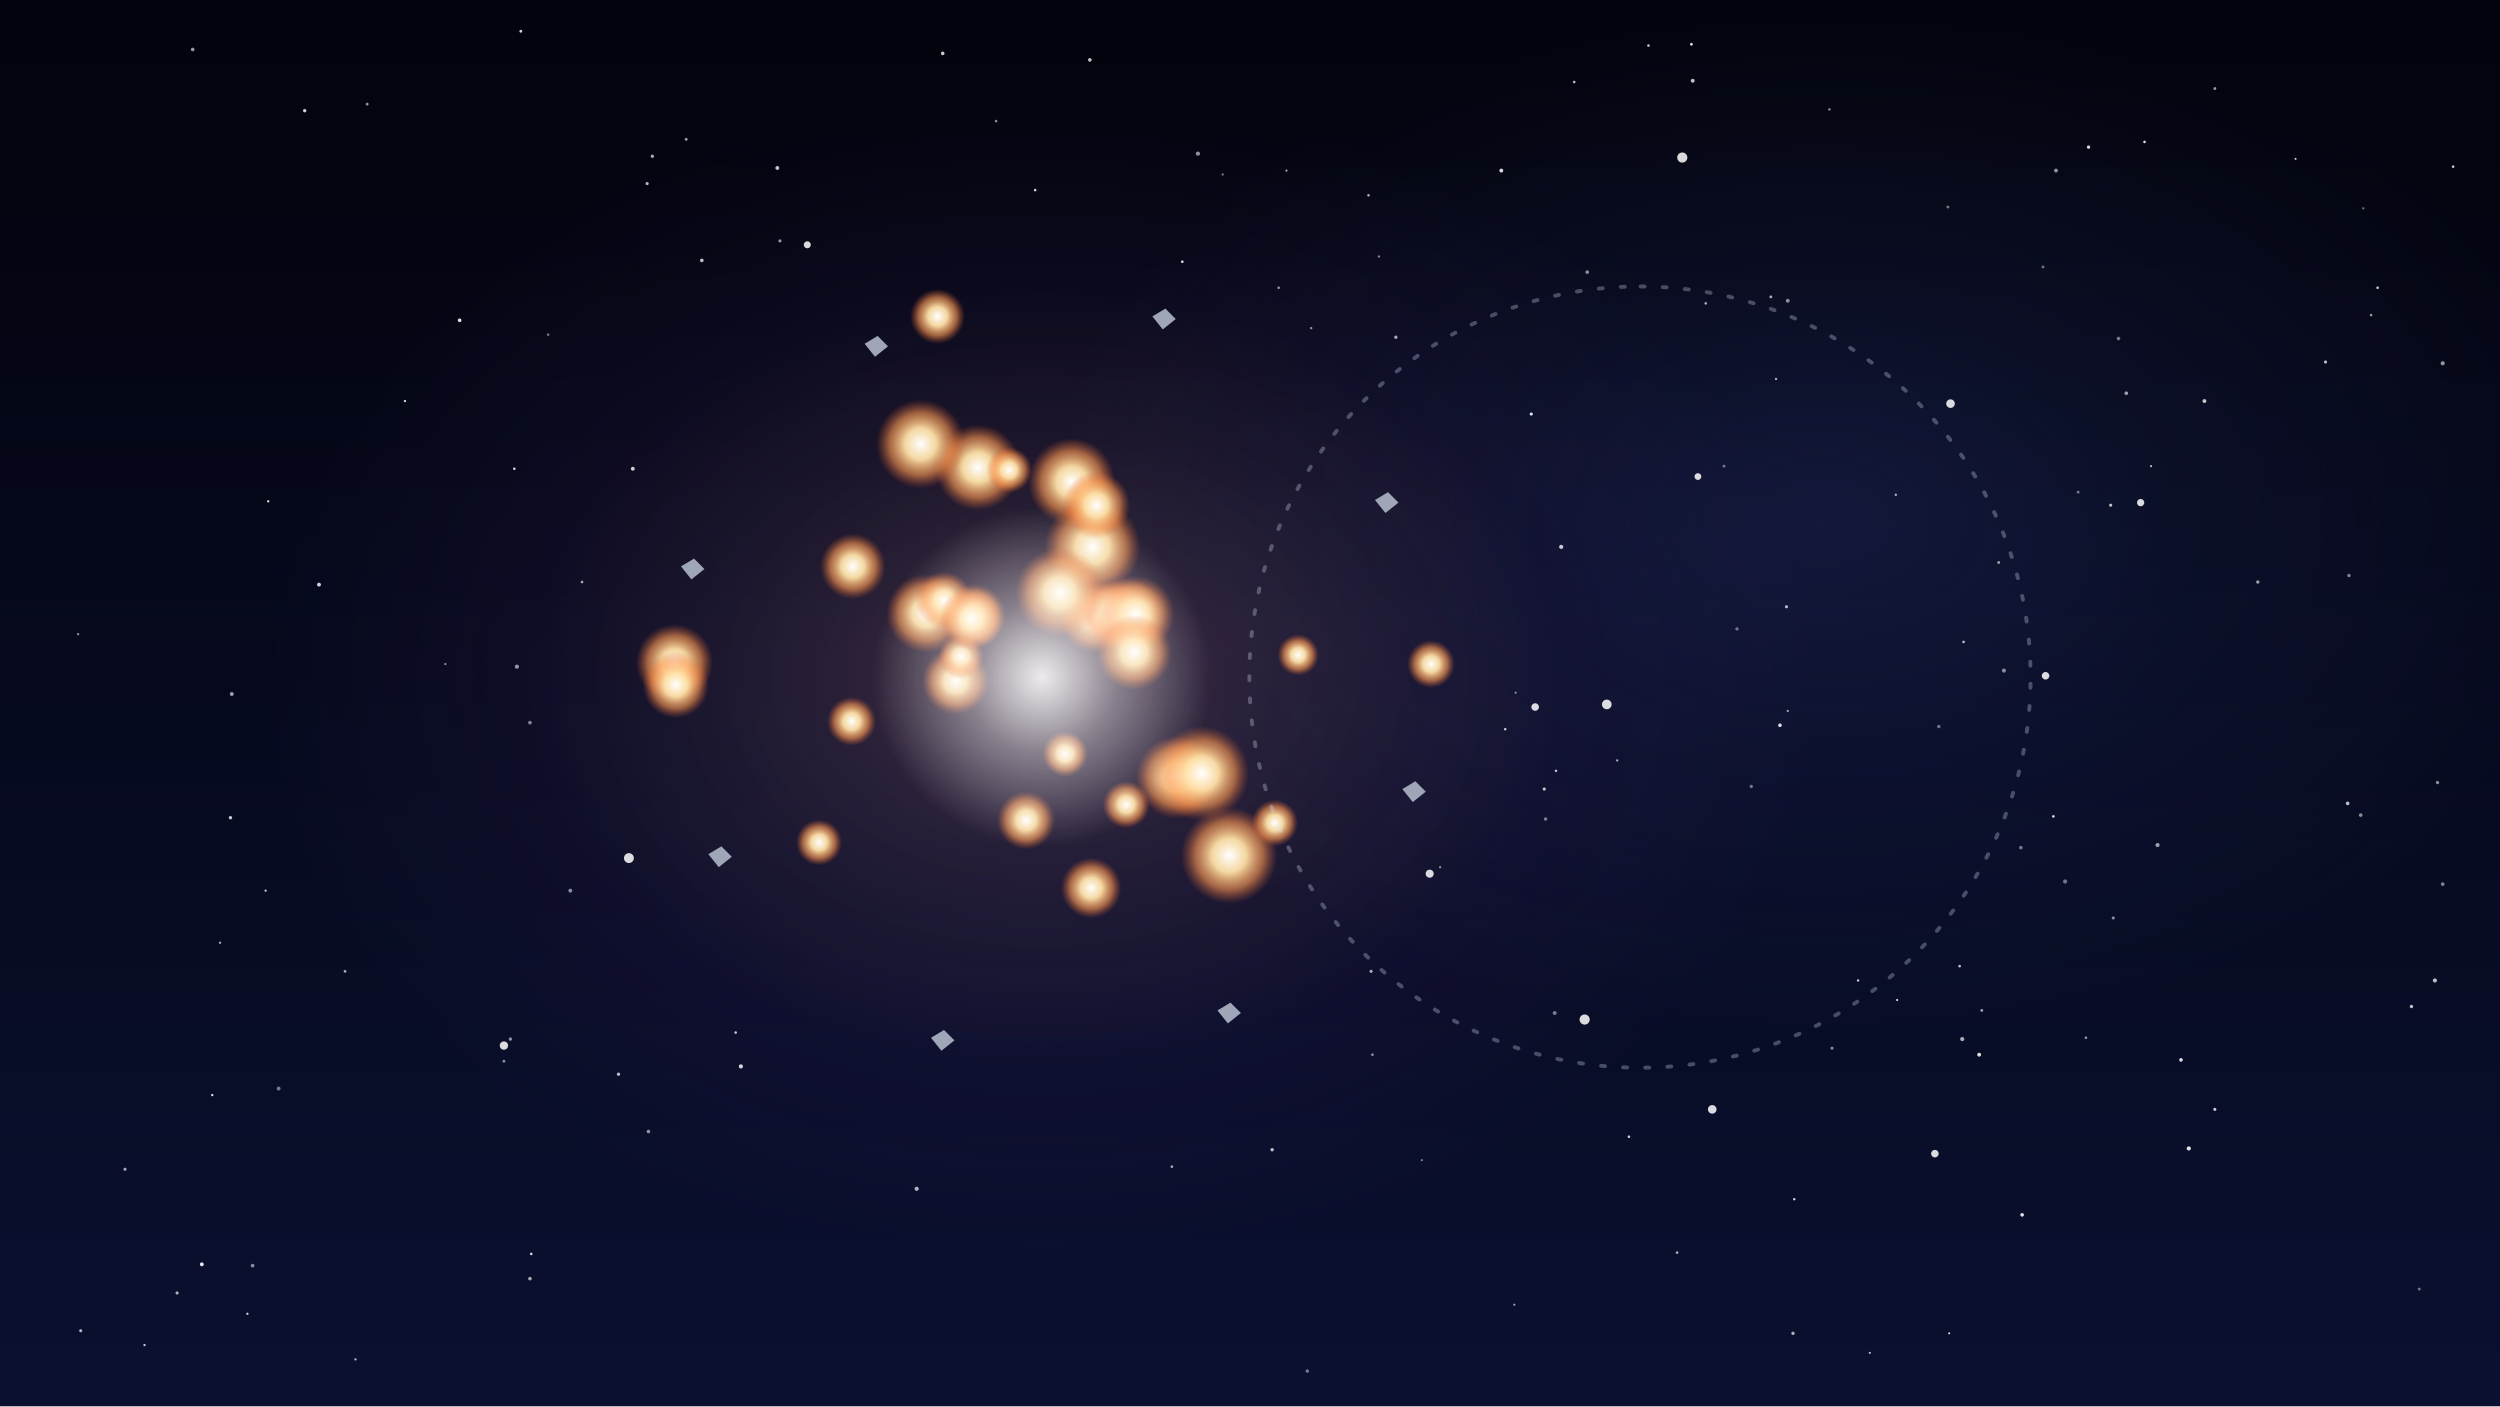
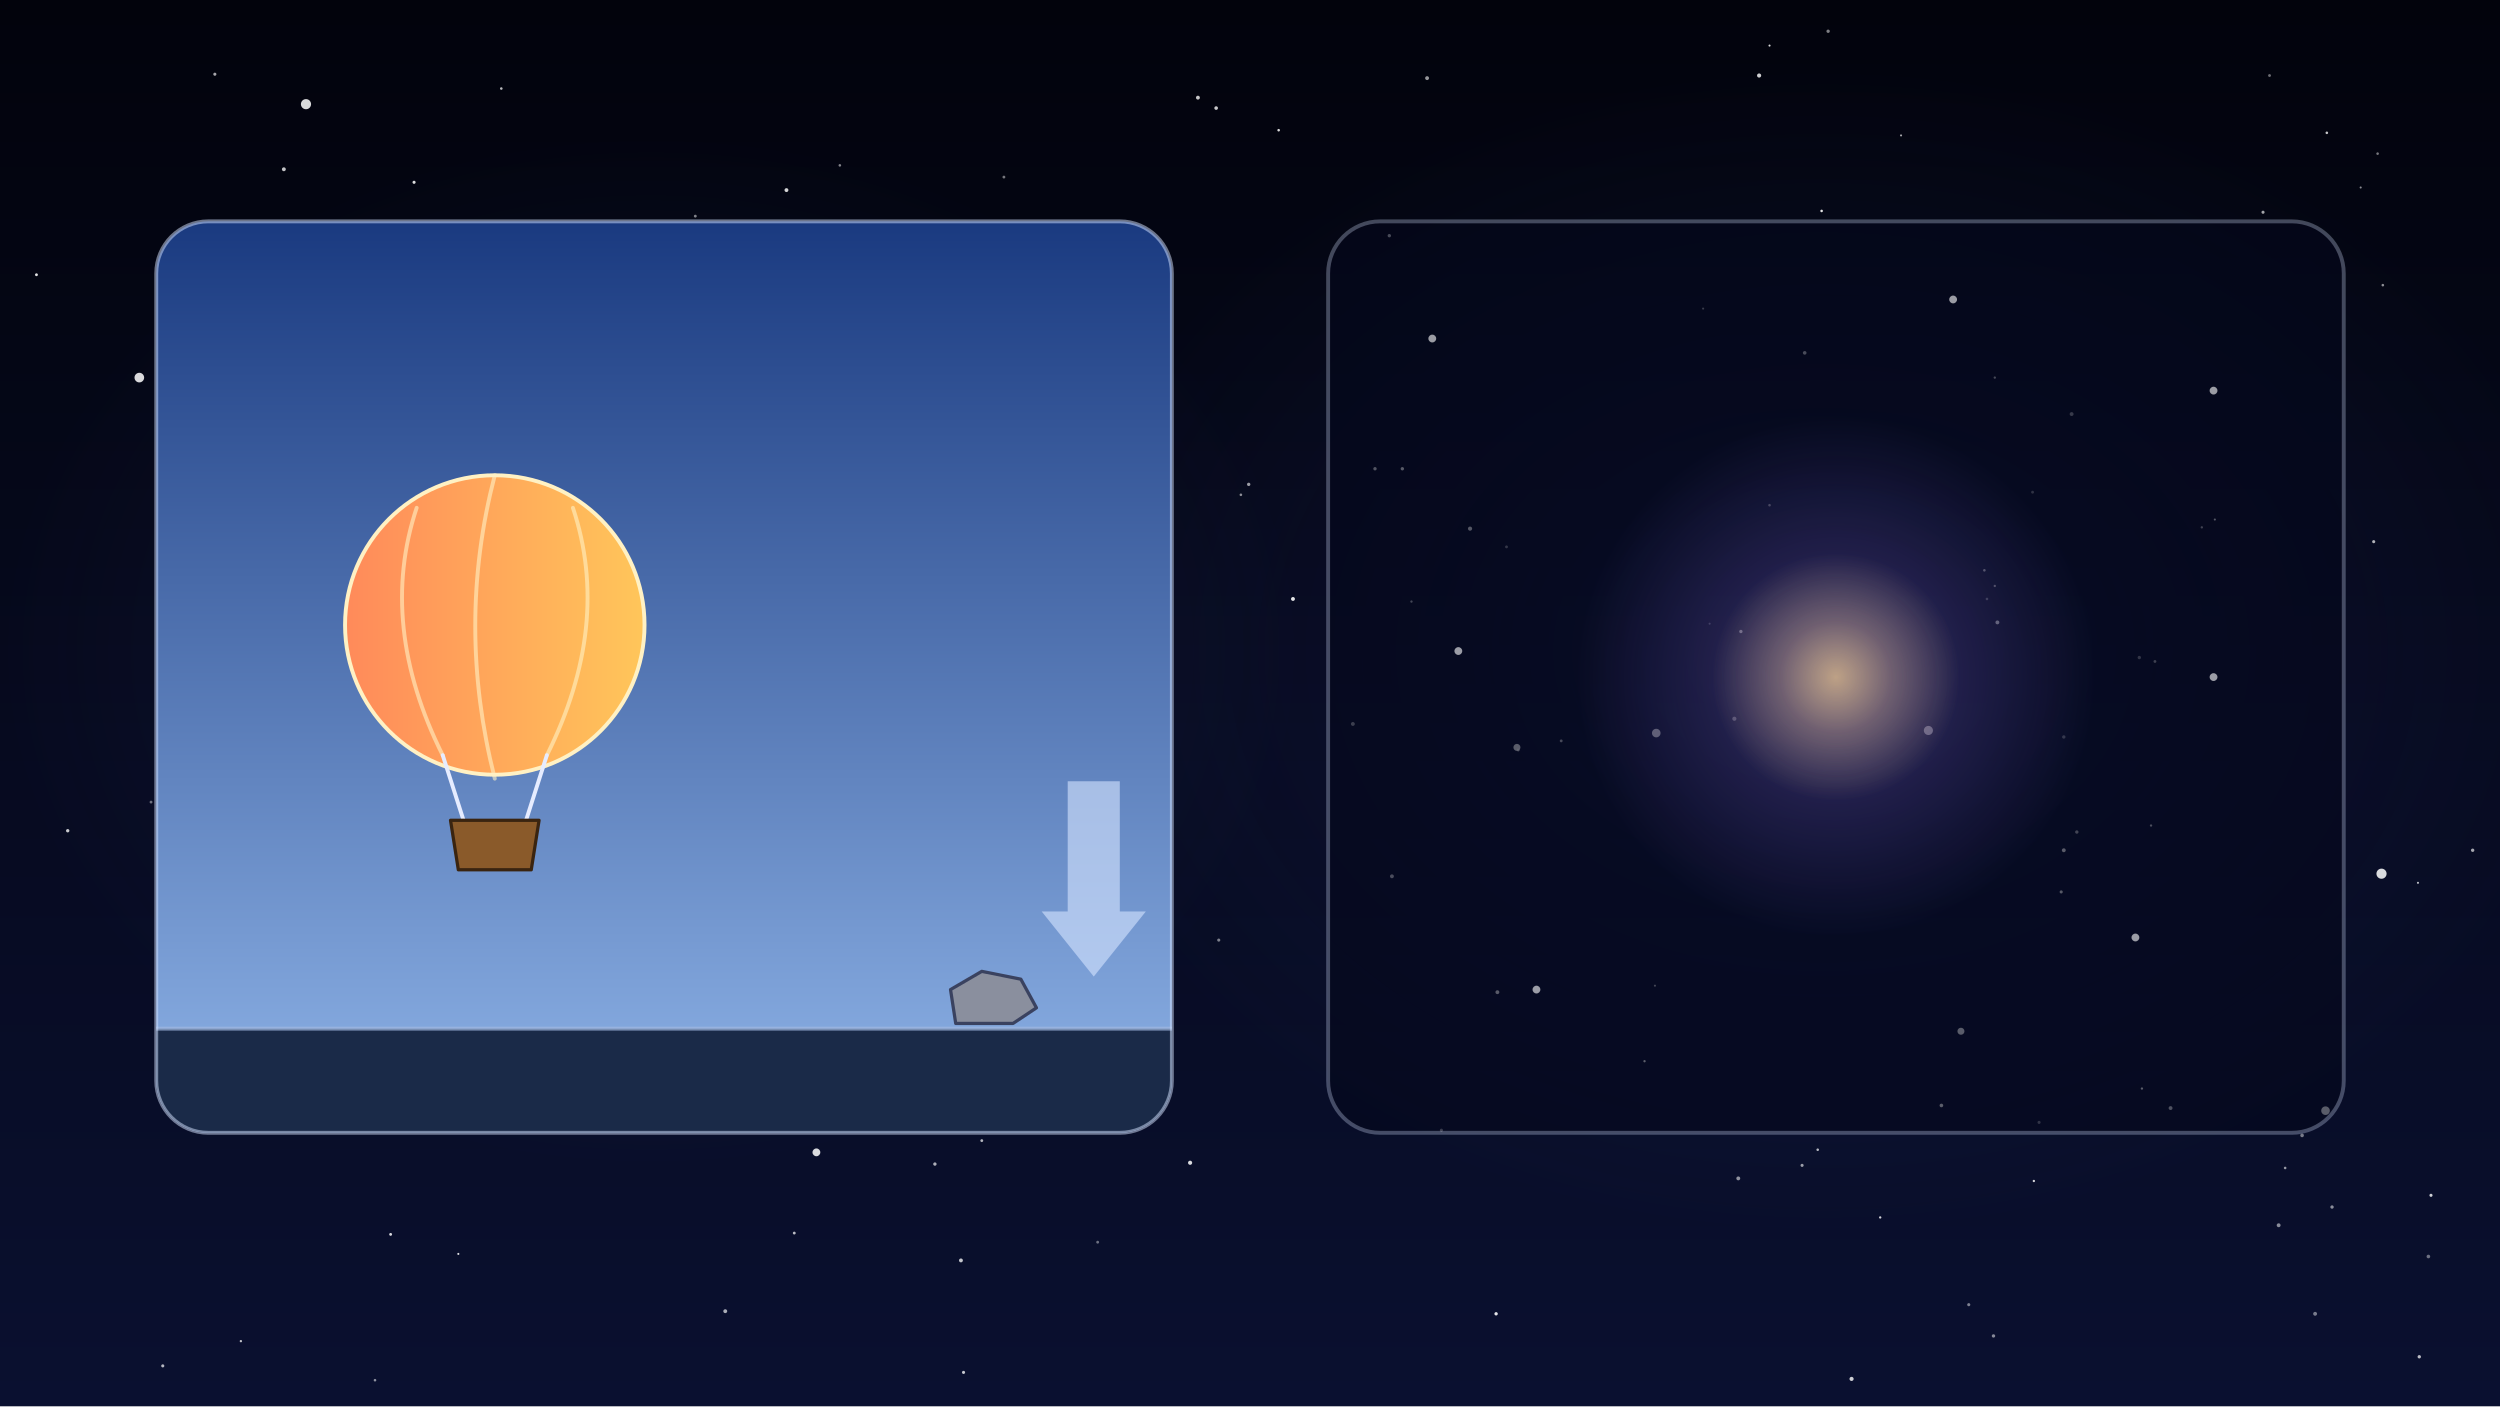
<svg xmlns="http://www.w3.org/2000/svg" viewBox="0 0 1920 1080" width="1920" height="1080">
  <defs>
-     <linearGradient id="u054g1" x1="0" y1="0" x2="0" y2="1">
+     <linearGradient id="u053g1" x1="0" y1="0" x2="0" y2="1">
      <stop offset="0" stop-color="#02030c" stop-opacity="1" />
      <stop offset="1" stop-color="#0a1030" stop-opacity="1" />
    </linearGradient>
-     <radialGradient id="u054g2">
-       <stop offset="0" stop-color="#6a3aa0" stop-opacity="1" />
-       <stop offset="0.45" stop-color="#6a3aa0" stop-opacity="0.45" />
-       <stop offset="1" stop-color="#6a3aa0" stop-opacity="0" />
-     </radialGradient>
-     <radialGradient id="u054g3">
+     <radialGradient id="u053g2">
+       <stop offset="0" stop-color="#2a3a88" stop-opacity="1" />
+       <stop offset="0.45" stop-color="#2a3a88" stop-opacity="0.45" />
+       <stop offset="1" stop-color="#2a3a88" stop-opacity="0" />
+     </radialGradient>
+     <radialGradient id="u053g3">
      <stop offset="0" stop-color="#3c4aa0" stop-opacity="1" />
      <stop offset="0.45" stop-color="#3c4aa0" stop-opacity="0.45" />
      <stop offset="1" stop-color="#3c4aa0" stop-opacity="0" />
    </radialGradient>
-     <radialGradient id="u054g4">
-       <stop offset="0" stop-color="#ffc65a" stop-opacity="1" />
-       <stop offset="0.45" stop-color="#ffc65a" stop-opacity="0.45" />
-       <stop offset="1" stop-color="#ffc65a" stop-opacity="0" />
-     </radialGradient>
-     <radialGradient id="u054g5">
-       <stop offset="0" stop-color="#ffffff" stop-opacity="1" />
-       <stop offset="0.35" stop-color="#ffe2a8" stop-opacity="0.95" />
-       <stop offset="0.7" stop-color="#ff9a52" stop-opacity="0.6" />
-       <stop offset="1" stop-color="#e0602a" stop-opacity="0" />
-     </radialGradient>
-     <radialGradient id="u054g6">
-       <stop offset="0" stop-color="#ffffff" stop-opacity="1" />
-       <stop offset="0.35" stop-color="#ffe2a8" stop-opacity="0.95" />
-       <stop offset="0.7" stop-color="#ff9a52" stop-opacity="0.6" />
-       <stop offset="1" stop-color="#e0602a" stop-opacity="0" />
-     </radialGradient>
-     <radialGradient id="u054g7">
-       <stop offset="0" stop-color="#ffffff" stop-opacity="1" />
-       <stop offset="0.35" stop-color="#ffe2a8" stop-opacity="0.95" />
-       <stop offset="0.7" stop-color="#ff9a52" stop-opacity="0.6" />
-       <stop offset="1" stop-color="#e0602a" stop-opacity="0" />
-     </radialGradient>
-     <radialGradient id="u054g8">
-       <stop offset="0" stop-color="#ffffff" stop-opacity="1" />
-       <stop offset="0.35" stop-color="#ffe2a8" stop-opacity="0.95" />
-       <stop offset="0.7" stop-color="#ff9a52" stop-opacity="0.6" />
-       <stop offset="1" stop-color="#e0602a" stop-opacity="0" />
-     </radialGradient>
-     <radialGradient id="u054g9">
-       <stop offset="0" stop-color="#ffffff" stop-opacity="1" />
-       <stop offset="0.35" stop-color="#ffe2a8" stop-opacity="0.95" />
-       <stop offset="0.7" stop-color="#ff9a52" stop-opacity="0.6" />
-       <stop offset="1" stop-color="#e0602a" stop-opacity="0" />
-     </radialGradient>
-     <radialGradient id="u054g10">
-       <stop offset="0" stop-color="#ffffff" stop-opacity="1" />
-       <stop offset="0.35" stop-color="#ffe2a8" stop-opacity="0.95" />
-       <stop offset="0.7" stop-color="#ff9a52" stop-opacity="0.6" />
-       <stop offset="1" stop-color="#e0602a" stop-opacity="0" />
-     </radialGradient>
-     <radialGradient id="u054g11">
-       <stop offset="0" stop-color="#ffffff" stop-opacity="1" />
-       <stop offset="0.35" stop-color="#ffe2a8" stop-opacity="0.95" />
-       <stop offset="0.7" stop-color="#ff9a52" stop-opacity="0.6" />
-       <stop offset="1" stop-color="#e0602a" stop-opacity="0" />
-     </radialGradient>
-     <radialGradient id="u054g12">
-       <stop offset="0" stop-color="#ffffff" stop-opacity="1" />
-       <stop offset="0.35" stop-color="#ffe2a8" stop-opacity="0.95" />
-       <stop offset="0.7" stop-color="#ff9a52" stop-opacity="0.6" />
-       <stop offset="1" stop-color="#e0602a" stop-opacity="0" />
-     </radialGradient>
-     <radialGradient id="u054g13">
-       <stop offset="0" stop-color="#ffffff" stop-opacity="1" />
-       <stop offset="0.35" stop-color="#ffe2a8" stop-opacity="0.95" />
-       <stop offset="0.7" stop-color="#ff9a52" stop-opacity="0.6" />
-       <stop offset="1" stop-color="#e0602a" stop-opacity="0" />
-     </radialGradient>
-     <radialGradient id="u054g14">
-       <stop offset="0" stop-color="#ffffff" stop-opacity="1" />
-       <stop offset="0.35" stop-color="#ffe2a8" stop-opacity="0.95" />
-       <stop offset="0.7" stop-color="#ff9a52" stop-opacity="0.6" />
-       <stop offset="1" stop-color="#e0602a" stop-opacity="0" />
-     </radialGradient>
-     <radialGradient id="u054g15">
-       <stop offset="0" stop-color="#ffffff" stop-opacity="1" />
-       <stop offset="0.35" stop-color="#ffe2a8" stop-opacity="0.95" />
-       <stop offset="0.7" stop-color="#ff9a52" stop-opacity="0.6" />
-       <stop offset="1" stop-color="#e0602a" stop-opacity="0" />
-     </radialGradient>
-     <radialGradient id="u054g16">
-       <stop offset="0" stop-color="#ffffff" stop-opacity="1" />
-       <stop offset="0.35" stop-color="#ffe2a8" stop-opacity="0.95" />
-       <stop offset="0.7" stop-color="#ff9a52" stop-opacity="0.6" />
-       <stop offset="1" stop-color="#e0602a" stop-opacity="0" />
-     </radialGradient>
-     <radialGradient id="u054g17">
-       <stop offset="0" stop-color="#ffffff" stop-opacity="1" />
-       <stop offset="0.35" stop-color="#ffe2a8" stop-opacity="0.95" />
-       <stop offset="0.7" stop-color="#ff9a52" stop-opacity="0.6" />
-       <stop offset="1" stop-color="#e0602a" stop-opacity="0" />
-     </radialGradient>
-     <radialGradient id="u054g18">
-       <stop offset="0" stop-color="#ffffff" stop-opacity="1" />
-       <stop offset="0.35" stop-color="#ffe2a8" stop-opacity="0.95" />
-       <stop offset="0.7" stop-color="#ff9a52" stop-opacity="0.6" />
-       <stop offset="1" stop-color="#e0602a" stop-opacity="0" />
-     </radialGradient>
-     <radialGradient id="u054g19">
-       <stop offset="0" stop-color="#ffffff" stop-opacity="1" />
-       <stop offset="0.35" stop-color="#ffe2a8" stop-opacity="0.95" />
-       <stop offset="0.7" stop-color="#ff9a52" stop-opacity="0.6" />
-       <stop offset="1" stop-color="#e0602a" stop-opacity="0" />
-     </radialGradient>
-     <radialGradient id="u054g20">
-       <stop offset="0" stop-color="#ffffff" stop-opacity="1" />
-       <stop offset="0.35" stop-color="#ffe2a8" stop-opacity="0.95" />
-       <stop offset="0.7" stop-color="#ff9a52" stop-opacity="0.6" />
-       <stop offset="1" stop-color="#e0602a" stop-opacity="0" />
-     </radialGradient>
-     <radialGradient id="u054g21">
-       <stop offset="0" stop-color="#ffffff" stop-opacity="1" />
-       <stop offset="0.35" stop-color="#ffe2a8" stop-opacity="0.95" />
-       <stop offset="0.7" stop-color="#ff9a52" stop-opacity="0.6" />
-       <stop offset="1" stop-color="#e0602a" stop-opacity="0" />
-     </radialGradient>
-     <radialGradient id="u054g22">
-       <stop offset="0" stop-color="#ffffff" stop-opacity="1" />
-       <stop offset="0.35" stop-color="#ffe2a8" stop-opacity="0.95" />
-       <stop offset="0.7" stop-color="#ff9a52" stop-opacity="0.6" />
-       <stop offset="1" stop-color="#e0602a" stop-opacity="0" />
-     </radialGradient>
-     <radialGradient id="u054g23">
-       <stop offset="0" stop-color="#ffffff" stop-opacity="1" />
-       <stop offset="0.35" stop-color="#ffe2a8" stop-opacity="0.95" />
-       <stop offset="0.7" stop-color="#ff9a52" stop-opacity="0.6" />
-       <stop offset="1" stop-color="#e0602a" stop-opacity="0" />
-     </radialGradient>
-     <radialGradient id="u054g24">
-       <stop offset="0" stop-color="#ffffff" stop-opacity="1" />
-       <stop offset="0.35" stop-color="#ffe2a8" stop-opacity="0.95" />
-       <stop offset="0.7" stop-color="#ff9a52" stop-opacity="0.6" />
-       <stop offset="1" stop-color="#e0602a" stop-opacity="0" />
-     </radialGradient>
-     <radialGradient id="u054g25">
-       <stop offset="0" stop-color="#ffffff" stop-opacity="1" />
-       <stop offset="0.35" stop-color="#ffe2a8" stop-opacity="0.95" />
-       <stop offset="0.7" stop-color="#ff9a52" stop-opacity="0.6" />
-       <stop offset="1" stop-color="#e0602a" stop-opacity="0" />
-     </radialGradient>
-     <radialGradient id="u054g26">
-       <stop offset="0" stop-color="#ffffff" stop-opacity="1" />
-       <stop offset="0.35" stop-color="#ffe2a8" stop-opacity="0.95" />
-       <stop offset="0.7" stop-color="#ff9a52" stop-opacity="0.6" />
-       <stop offset="1" stop-color="#e0602a" stop-opacity="0" />
-     </radialGradient>
-     <radialGradient id="u054g27">
-       <stop offset="0" stop-color="#ffffff" stop-opacity="1" />
-       <stop offset="0.35" stop-color="#ffe2a8" stop-opacity="0.95" />
-       <stop offset="0.7" stop-color="#ff9a52" stop-opacity="0.6" />
-       <stop offset="1" stop-color="#e0602a" stop-opacity="0" />
-     </radialGradient>
-     <radialGradient id="u054g28">
-       <stop offset="0" stop-color="#ffffff" stop-opacity="1" />
-       <stop offset="0.35" stop-color="#ffe2a8" stop-opacity="0.95" />
-       <stop offset="0.7" stop-color="#ff9a52" stop-opacity="0.6" />
-       <stop offset="1" stop-color="#e0602a" stop-opacity="0" />
-     </radialGradient>
-     <radialGradient id="u054g29">
-       <stop offset="0" stop-color="#ffffff" stop-opacity="1" />
-       <stop offset="0.35" stop-color="#ffe2a8" stop-opacity="0.95" />
-       <stop offset="0.7" stop-color="#ff9a52" stop-opacity="0.6" />
-       <stop offset="1" stop-color="#e0602a" stop-opacity="0" />
-     </radialGradient>
-     <radialGradient id="u054g30">
-       <stop offset="0" stop-color="#ffffff" stop-opacity="1" />
-       <stop offset="0.35" stop-color="#ffe2a8" stop-opacity="0.95" />
-       <stop offset="0.7" stop-color="#ff9a52" stop-opacity="0.6" />
-       <stop offset="1" stop-color="#e0602a" stop-opacity="0" />
-     </radialGradient>
-     <radialGradient id="u054g31">
-       <stop offset="0" stop-color="#ffffff" stop-opacity="1" />
-       <stop offset="0.35" stop-color="#ffe2a8" stop-opacity="0.95" />
-       <stop offset="0.7" stop-color="#ff9a52" stop-opacity="0.6" />
-       <stop offset="1" stop-color="#e0602a" stop-opacity="0" />
-     </radialGradient>
-     <radialGradient id="u054g32">
-       <stop offset="0" stop-color="#ffffff" stop-opacity="1" />
-       <stop offset="0.35" stop-color="#ffe2a8" stop-opacity="0.95" />
-       <stop offset="0.7" stop-color="#ff9a52" stop-opacity="0.6" />
-       <stop offset="1" stop-color="#e0602a" stop-opacity="0" />
-     </radialGradient>
-     <radialGradient id="u054g33">
-       <stop offset="0" stop-color="#ffffff" stop-opacity="1" />
-       <stop offset="0.35" stop-color="#ffe2a8" stop-opacity="0.95" />
-       <stop offset="0.7" stop-color="#ff9a52" stop-opacity="0.6" />
-       <stop offset="1" stop-color="#e0602a" stop-opacity="0" />
-     </radialGradient>
-     <radialGradient id="u054g34">
-       <stop offset="0" stop-color="#ffffff" stop-opacity="1" />
-       <stop offset="0.35" stop-color="#ffe2a8" stop-opacity="0.95" />
-       <stop offset="0.7" stop-color="#ff9a52" stop-opacity="0.6" />
-       <stop offset="1" stop-color="#e0602a" stop-opacity="0" />
-     </radialGradient>
-     <radialGradient id="u054g35">
-       <stop offset="0" stop-color="#ffffff" stop-opacity="1" />
-       <stop offset="0.35" stop-color="#ffe2a8" stop-opacity="0.95" />
-       <stop offset="0.7" stop-color="#ff9a52" stop-opacity="0.6" />
-       <stop offset="1" stop-color="#e0602a" stop-opacity="0" />
-     </radialGradient>
-     <radialGradient id="u054g36">
-       <stop offset="0" stop-color="#ffffff" stop-opacity="1" />
-       <stop offset="0.35" stop-color="#ffe2a8" stop-opacity="0.95" />
-       <stop offset="0.7" stop-color="#ff9a52" stop-opacity="0.6" />
-       <stop offset="1" stop-color="#e0602a" stop-opacity="0" />
-     </radialGradient>
-     <radialGradient id="u054g37">
-       <stop offset="0" stop-color="#ffffff" stop-opacity="1" />
-       <stop offset="0.35" stop-color="#ffe2a8" stop-opacity="0.95" />
-       <stop offset="0.7" stop-color="#ff9a52" stop-opacity="0.6" />
-       <stop offset="1" stop-color="#e0602a" stop-opacity="0" />
-     </radialGradient>
-     <radialGradient id="u054g38">
-       <stop offset="0" stop-color="#ffffff" stop-opacity="1" />
-       <stop offset="0.35" stop-color="#ffe2a8" stop-opacity="0.95" />
-       <stop offset="0.7" stop-color="#ff9a52" stop-opacity="0.6" />
-       <stop offset="1" stop-color="#e0602a" stop-opacity="0" />
-     </radialGradient>
-     <radialGradient id="u054g39">
-       <stop offset="0" stop-color="#ffffff" stop-opacity="1" />
-       <stop offset="0.45" stop-color="#ffffff" stop-opacity="0.45" />
-       <stop offset="1" stop-color="#ffffff" stop-opacity="0" />
+     <linearGradient id="u053g4" x1="0" y1="0" x2="0" y2="1">
+       <stop offset="0" stop-color="#1a3a80" stop-opacity="1" />
+       <stop offset="1" stop-color="#8fb4e8" stop-opacity="1" />
+     </linearGradient>
+     <clipPath id="u053-clip">
+       <rect x="120" y="170" width="780" height="700" rx="40" />
+     </clipPath>
+     <linearGradient id="u053g5" x1="0" y1="0" x2="1" y2="0">
+       <stop offset="0" stop-color="#ff8a5a" stop-opacity="1" />
+       <stop offset="1" stop-color="#ffc65a" stop-opacity="1" />
+     </linearGradient>
+     <radialGradient id="u053g6">
+       <stop offset="0" stop-color="#9a7bff" stop-opacity="1" />
+       <stop offset="0.45" stop-color="#9a7bff" stop-opacity="0.45" />
+       <stop offset="1" stop-color="#9a7bff" stop-opacity="0" />
+     </radialGradient>
+     <radialGradient id="u053g7">
+       <stop offset="0" stop-color="#ffd98a" stop-opacity="1" />
+       <stop offset="0.45" stop-color="#ffd98a" stop-opacity="0.45" />
+       <stop offset="1" stop-color="#ffd98a" stop-opacity="0" />
    </radialGradient>
  </defs>
-   <rect width="1920" height="1080" fill="url(#u054g1)" />
-   <g id="mv-drift-nebula-u054">
-     <ellipse cx="800" cy="520" rx="600" ry="450" fill="url(#u054g2)" opacity="0.25" />
-   </g>
-   <ellipse cx="1400" cy="400" rx="600" ry="400" fill="url(#u054g3)" opacity="0.25" />
-   <ellipse cx="800" cy="520" rx="400" ry="300" fill="url(#u054g4)" opacity="0.15" />
+   <rect width="1920" height="1080" fill="url(#u053g1)" />
+   <g id="mv-drift-nebula-u053">
+     <ellipse cx="1400" cy="500" rx="600" ry="450" fill="url(#u053g2)" opacity="0.25" />
+   </g>
+   <ellipse cx="500" cy="500" rx="500" ry="400" fill="url(#u053g3)" opacity="0.2" />
  <g id="stars-bg-field">
-     <circle cx="190" cy="1009" r="0.9" fill="#fff" opacity="0.77" />
-     <circle cx="1602" cy="797" r="1.0" fill="#fff" opacity="0.58" />
-     <circle cx="1377" cy="1024" r="1.3" fill="#fff" opacity="0.67" />
-     <circle cx="1372" cy="466" r="1.2" fill="#fff" opacity="0.72" />
-     <circle cx="1209" cy="63" r="1.0" fill="#fff" opacity="0.75" />
-     <circle cx="1092" cy="891" r="0.8" fill="#fff" opacity="0.52" />
-     <circle cx="387" cy="815" r="1.1" fill="#fff" opacity="0.55" />
-     <circle cx="1579" cy="131" r="1.5" fill="#fff" opacity="0.56" />
-     <circle cx="900" cy="896" r="1.0" fill="#fff" opacity="0.68" />
-     <circle cx="265" cy="746" r="1.1" fill="#fff" opacity="0.63" />
-     <circle cx="1153" cy="131" r="1.5" fill="#fff" opacity="0.85" />
-     <circle cx="498" cy="869" r="1.4" fill="#fff" opacity="0.55" />
-     <circle cx="527" cy="107" r="1.1" fill="#fff" opacity="0.63" />
-     <circle cx="1051" cy="150" r="1.0" fill="#fff" opacity="0.68" />
-     <circle cx="908" cy="201" r="1.0" fill="#fff" opacity="0.89" />
-     <circle cx="1522" cy="776" r="1.1" fill="#fff" opacity="0.61" />
-     <circle cx="1345" cy="604" r="1.3" fill="#fff" opacity="0.42" />
-     <circle cx="1360" cy="228" r="1.1" fill="#fff" opacity="0.67" />
-     <circle cx="1804" cy="442" r="1.3" fill="#fff" opacity="0.50" />
-     <circle cx="1786" cy="278" r="1.2" fill="#fff" opacity="0.74" />
-     <circle cx="1334" cy="483" r="1.3" fill="#fff" opacity="0.41" />
-     <circle cx="1872" cy="601" r="1.3" fill="#fff" opacity="0.53" />
-     <circle cx="795" cy="146" r="1.0" fill="#fff" opacity="0.84" />
-     <circle cx="407" cy="555" r="1.4" fill="#fff" opacity="0.51" />
-     <circle cx="1539" cy="515" r="1.6" fill="#fff" opacity="0.50" />
-     <circle cx="1652" cy="358" r="0.8" fill="#fff" opacity="0.78" />
-     <circle cx="837" cy="46" r="1.4" fill="#fff" opacity="0.76" />
-     <circle cx="1251" cy="873" r="1.0" fill="#fff" opacity="0.82" />
-     <circle cx="704" cy="913" r="1.6" fill="#fff" opacity="0.68" />
-     <circle cx="1373" cy="546" r="0.9" fill="#fff" opacity="0.58" />
-     <circle cx="1299" cy="34" r="1.1" fill="#fff" opacity="0.86" />
-     <circle cx="1364" cy="291" r="0.9" fill="#fff" opacity="0.69" />
-     <circle cx="1176" cy="318" r="1.2" fill="#fff" opacity="0.90" />
-     <circle cx="1242" cy="584" r="0.9" fill="#fff" opacity="0.64" />
-     <circle cx="62" cy="1022" r="1.2" fill="#fff" opacity="0.70" />
-     <circle cx="1300" cy="62" r="1.5" fill="#fff" opacity="0.75" />
-     <circle cx="155" cy="971" r="1.5" fill="#fff" opacity="0.90" />
-     <circle cx="194" cy="972" r="1.4" fill="#fff" opacity="0.53" />
-     <circle cx="169" cy="724" r="0.9" fill="#fff" opacity="0.67" />
-     <circle cx="1535" cy="432" r="1.1" fill="#fff" opacity="0.61" />
-     <circle cx="234" cy="85" r="1.3" fill="#fff" opacity="0.81" />
-     <circle cx="1884" cy="128" r="1.0" fill="#fff" opacity="0.81" />
-     <circle cx="569" cy="819" r="1.6" fill="#fff" opacity="0.83" />
-     <circle cx="1194" cy="778" r="1.5" fill="#fff" opacity="0.47" />
-     <circle cx="1852" cy="773" r="1.3" fill="#fff" opacity="0.76" />
-     <circle cx="1763" cy="122" r="0.8" fill="#fff" opacity="0.80" />
-     <circle cx="1623" cy="705" r="1.2" fill="#fff" opacity="0.53" />
-     <circle cx="1870" cy="753" r="1.6" fill="#fff" opacity="0.73" />
-     <circle cx="1627" cy="260" r="1.4" fill="#fff" opacity="0.45" />
-     <circle cx="1004" cy="1053" r="1.3" fill="#fff" opacity="0.45" />
-     <circle cx="1520" cy="810" r="1.5" fill="#fff" opacity="0.87" />
-     <circle cx="1489" cy="558" r="1.3" fill="#fff" opacity="0.43" />
-     <circle cx="1405" cy="84" r="1.0" fill="#fff" opacity="0.52" />
-     <circle cx="397" cy="512" r="1.6" fill="#fff" opacity="0.56" />
-     <circle cx="148" cy="38" r="1.4" fill="#fff" opacity="0.60" />
-     <circle cx="1876" cy="279" r="1.6" fill="#fff" opacity="0.56" />
-     <circle cx="1858" cy="990" r="1.1" fill="#fff" opacity="0.44" />
-     <circle cx="1187" cy="629" r="1.3" fill="#fff" opacity="0.47" />
-     <circle cx="1596" cy="378" r="1.1" fill="#fff" opacity="0.44" />
-     <circle cx="60" cy="487" r="0.9" fill="#fff" opacity="0.55" />
-     <circle cx="1407" cy="805" r="1.2" fill="#fff" opacity="0.51" />
-     <circle cx="1199" cy="420" r="1.6" fill="#fff" opacity="0.78" />
-     <circle cx="1633" cy="302" r="1.4" fill="#fff" opacity="0.61" />
-     <circle cx="497" cy="141" r="1.2" fill="#fff" opacity="0.72" />
-     <circle cx="501" cy="120" r="1.3" fill="#fff" opacity="0.66" />
-     <circle cx="1378" cy="921" r="0.9" fill="#fff" opacity="0.89" />
-     <circle cx="565" cy="793" r="1.0" fill="#fff" opacity="0.78" />
-     <circle cx="1675" cy="814" r="1.4" fill="#fff" opacity="0.86" />
-     <circle cx="1577" cy="627" r="1.0" fill="#fff" opacity="0.89" />
-     <circle cx="1701" cy="852" r="1.2" fill="#fff" opacity="0.80" />
-     <circle cx="1552" cy="651" r="1.4" fill="#fff" opacity="0.44" />
-     <circle cx="96" cy="898" r="1.2" fill="#fff" opacity="0.64" />
-     <circle cx="1106" cy="666" r="0.9" fill="#fff" opacity="0.50" />
-     <circle cx="204" cy="684" r="0.9" fill="#fff" opacity="0.75" />
-     <circle cx="1507" cy="798" r="1.6" fill="#fff" opacity="0.66" />
-     <circle cx="1156" cy="560" r="1.0" fill="#fff" opacity="0.75" />
-     <circle cx="1456" cy="380" r="0.9" fill="#fff" opacity="0.69" />
-     <circle cx="486" cy="360" r="1.5" fill="#fff" opacity="0.80" />
-     <circle cx="1813" cy="626" r="1.4" fill="#fff" opacity="0.52" />
-     <circle cx="1195" cy="592" r="1.0" fill="#fff" opacity="0.72" />
-     <circle cx="1219" cy="209" r="1.4" fill="#fff" opacity="0.54" />
-     <circle cx="1693" cy="308" r="1.5" fill="#fff" opacity="0.77" />
-     <circle cx="599" cy="185" r="1.2" fill="#fff" opacity="0.59" />
-     <circle cx="1164" cy="532" r="0.8" fill="#fff" opacity="0.55" />
-     <circle cx="392" cy="798" r="1.3" fill="#fff" opacity="0.55" />
-     <circle cx="273" cy="1044" r="0.9" fill="#fff" opacity="0.68" />
-     <circle cx="311" cy="308" r="0.9" fill="#fff" opacity="0.84" />
-     <circle cx="988" cy="131" r="0.8" fill="#fff" opacity="0.70" />
-     <circle cx="475" cy="825" r="1.3" fill="#fff" opacity="0.73" />
-     <circle cx="353" cy="246" r="1.4" fill="#fff" opacity="0.89" />
-     <circle cx="939" cy="134" r="0.9" fill="#fff" opacity="0.45" />
-     <circle cx="206" cy="385" r="0.9" fill="#fff" opacity="0.88" />
-     <circle cx="1497" cy="1024" r="0.8" fill="#fff" opacity="0.81" />
-     <circle cx="1457" cy="768" r="0.8" fill="#fff" opacity="0.88" />
-     <circle cx="1876" cy="679" r="1.4" fill="#fff" opacity="0.50" />
-     <circle cx="1604" cy="113" r="1.3" fill="#fff" opacity="0.84" />
-     <circle cx="1266" cy="35" r="1.0" fill="#fff" opacity="0.79" />
-     <circle cx="1815" cy="160" r="0.9" fill="#fff" opacity="0.42" />
-     <circle cx="1436" cy="1039" r="0.8" fill="#fff" opacity="0.78" />
-     <circle cx="1072" cy="259" r="1.3" fill="#fff" opacity="0.64" />
-     <circle cx="421" cy="257" r="1.0" fill="#fff" opacity="0.45" />
-     <circle cx="178" cy="533" r="1.5" fill="#fff" opacity="0.62" />
-     <circle cx="214" cy="836" r="1.5" fill="#fff" opacity="0.45" />
-     <circle cx="1553" cy="933" r="1.4" fill="#fff" opacity="0.87" />
-     <circle cx="1427" cy="753" r="0.9" fill="#fff" opacity="0.85" />
-     <circle cx="1621" cy="388" r="1.2" fill="#fff" opacity="0.76" />
-     <circle cx="395" cy="360" r="1.0" fill="#fff" opacity="0.84" />
-     <circle cx="597" cy="129" r="1.5" fill="#fff" opacity="0.77" />
-     <circle cx="400" cy="24" r="1.1" fill="#fff" opacity="0.84" />
-     <circle cx="342" cy="510" r="0.8" fill="#fff" opacity="0.58" />
-     <circle cx="1054" cy="810" r="1.0" fill="#fff" opacity="0.56" />
-     <circle cx="724" cy="41" r="1.4" fill="#fff" opacity="0.78" />
-     <circle cx="245" cy="449" r="1.5" fill="#fff" opacity="0.82" />
-     <circle cx="1310" cy="233" r="1.0" fill="#fff" opacity="0.67" />
-     <circle cx="1367" cy="557" r="1.4" fill="#fff" opacity="0.86" />
-     <circle cx="136" cy="993" r="1.2" fill="#fff" opacity="0.69" />
-     <circle cx="1053" cy="746" r="1.2" fill="#fff" opacity="0.66" />
-     <circle cx="1324" cy="358" r="1.1" fill="#fff" opacity="0.43" />
-     <circle cx="1803" cy="617" r="1.4" fill="#fff" opacity="0.74" />
-     <circle cx="1373" cy="231" r="1.5" fill="#fff" opacity="0.53" />
-     <circle cx="1681" cy="882" r="1.6" fill="#fff" opacity="0.89" />
-     <circle cx="1288" cy="962" r="1.0" fill="#fff" opacity="0.69" />
-     <circle cx="1508" cy="493" r="1.0" fill="#fff" opacity="0.73" />
-     <circle cx="982" cy="221" r="1.0" fill="#fff" opacity="0.57" />
-     <circle cx="1826" cy="221" r="1.0" fill="#fff" opacity="0.80" />
-     <circle cx="539" cy="200" r="1.4" fill="#fff" opacity="0.75" />
-     <circle cx="1496" cy="159" r="1.1" fill="#fff" opacity="0.45" />
-     <circle cx="1059" cy="197" r="0.9" fill="#fff" opacity="0.51" />
-     <circle cx="1821" cy="242" r="1.0" fill="#fff" opacity="0.59" />
-     <circle cx="163" cy="841" r="0.9" fill="#fff" opacity="0.87" />
-     <circle cx="765" cy="93" r="1.0" fill="#fff" opacity="0.55" />
-     <circle cx="407" cy="982" r="1.4" fill="#fff" opacity="0.64" />
-     <circle cx="977" cy="883" r="1.3" fill="#fff" opacity="0.75" />
-     <circle cx="408" cy="963" r="1.0" fill="#fff" opacity="0.85" />
-     <circle cx="1701" cy="68" r="1.1" fill="#fff" opacity="0.61" />
-     <circle cx="177" cy="628" r="1.3" fill="#fff" opacity="0.79" />
-     <circle cx="282" cy="80" r="1.1" fill="#fff" opacity="0.57" />
-     <circle cx="1647" cy="109" r="1.0" fill="#fff" opacity="0.87" />
-     <circle cx="1586" cy="677" r="1.6" fill="#fff" opacity="0.43" />
-     <circle cx="1007" cy="252" r="0.9" fill="#fff" opacity="0.59" />
-     <circle cx="1569" cy="205" r="1.1" fill="#fff" opacity="0.43" />
-     <circle cx="1505" cy="742" r="1.0" fill="#fff" opacity="0.79" />
-     <circle cx="1657" cy="649" r="1.6" fill="#fff" opacity="0.60" />
-     <circle cx="1186" cy="606" r="1.2" fill="#fff" opacity="0.78" />
-     <circle cx="447" cy="447" r="1.0" fill="#fff" opacity="0.67" />
-     <circle cx="438" cy="684" r="1.5" fill="#fff" opacity="0.53" />
-     <circle cx="111" cy="1033" r="0.9" fill="#fff" opacity="0.78" />
-     <circle cx="1734" cy="447" r="1.3" fill="#fff" opacity="0.61" />
-     <circle cx="920" cy="118" r="1.6" fill="#fff" opacity="0.57" />
-     <circle cx="1163" cy="1002" r="0.8" fill="#fff" opacity="0.65" />
+     <circle cx="1738" cy="163" r="1.2" fill="#fff" opacity="0.64" />
+     <circle cx="1823" cy="416" r="1.2" fill="#fff" opacity="0.69" />
+     <circle cx="738" cy="968" r="1.5" fill="#fff" opacity="0.76" />
+     <circle cx="125" cy="1049" r="1.2" fill="#fff" opacity="0.70" />
+     <circle cx="1039" cy="556" r="1.5" fill="#fff" opacity="0.54" />
+     <circle cx="288" cy="1060" r="1.0" fill="#fff" opacity="0.54" />
+     <circle cx="843" cy="954" r="1.1" fill="#fff" opacity="0.41" />
+     <circle cx="520" cy="258" r="0.8" fill="#fff" opacity="0.85" />
+     <circle cx="1399" cy="162" r="1.0" fill="#fff" opacity="0.89" />
+     <circle cx="1337" cy="485" r="1.3" fill="#fff" opacity="0.89" />
+     <circle cx="470" cy="677" r="0.8" fill="#fff" opacity="0.64" />
+     <circle cx="462" cy="374" r="1.1" fill="#fff" opacity="0.61" />
+     <circle cx="1701" cy="399" r="0.8" fill="#fff" opacity="0.82" />
+     <circle cx="1755" cy="897" r="1.0" fill="#fff" opacity="0.58" />
+     <circle cx="1460" cy="104" r="0.8" fill="#fff" opacity="0.65" />
+     <circle cx="452" cy="502" r="0.9" fill="#fff" opacity="0.88" />
+     <circle cx="953" cy="380" r="1.0" fill="#fff" opacity="0.54" />
+     <circle cx="1491" cy="849" r="1.4" fill="#fff" opacity="0.87" />
+     <circle cx="1157" cy="420" r="1.1" fill="#fff" opacity="0.47" />
+     <circle cx="708" cy="524" r="1.5" fill="#fff" opacity="0.69" />
+     <circle cx="204" cy="578" r="1.1" fill="#fff" opacity="0.80" />
+     <circle cx="1595" cy="639" r="1.3" fill="#fff" opacity="0.61" />
+     <circle cx="544" cy="854" r="1.4" fill="#fff" opacity="0.68" />
+     <circle cx="1768" cy="872" r="1.4" fill="#fff" opacity="0.45" />
+     <circle cx="1826" cy="118" r="1.0" fill="#fff" opacity="0.46" />
+     <circle cx="354" cy="747" r="1.2" fill="#fff" opacity="0.46" />
+     <circle cx="399" cy="793" r="1.1" fill="#fff" opacity="0.51" />
+     <circle cx="1532" cy="290" r="0.9" fill="#fff" opacity="0.66" />
+     <circle cx="1404" cy="24" r="1.3" fill="#fff" opacity="0.49" />
+     <circle cx="1655" cy="508" r="1.1" fill="#fff" opacity="0.57" />
+     <circle cx="165" cy="57" r="1.2" fill="#fff" opacity="0.65" />
+     <circle cx="318" cy="140" r="1.2" fill="#fff" opacity="0.86" />
+     <circle cx="125" cy="716" r="1.5" fill="#fff" opacity="0.55" />
+     <circle cx="717" cy="593" r="1.0" fill="#fff" opacity="0.41" />
+     <circle cx="300" cy="948" r="1.1" fill="#fff" opacity="0.84" />
+     <circle cx="341" cy="802" r="1.0" fill="#fff" opacity="0.58" />
+     <circle cx="1422" cy="1059" r="1.6" fill="#fff" opacity="0.80" />
+     <circle cx="233" cy="683" r="1.4" fill="#fff" opacity="0.54" />
+     <circle cx="1056" cy="360" r="1.3" fill="#fff" opacity="0.78" />
+     <circle cx="1308" cy="237" r="0.8" fill="#fff" opacity="0.53" />
+     <circle cx="934" cy="83" r="1.4" fill="#fff" opacity="0.78" />
+     <circle cx="1332" cy="552" r="1.6" fill="#fff" opacity="0.63" />
+     <circle cx="718" cy="894" r="1.3" fill="#fff" opacity="0.67" />
+     <circle cx="838" cy="233" r="1.0" fill="#fff" opacity="0.60" />
+     <circle cx="1526" cy="460" r="1.0" fill="#fff" opacity="0.47" />
+     <circle cx="1561" cy="378" r="1.1" fill="#fff" opacity="0.42" />
+     <circle cx="1359" cy="388" r="1.0" fill="#fff" opacity="0.58" />
+     <circle cx="524" cy="397" r="1.1" fill="#fff" opacity="0.55" />
+     <circle cx="1512" cy="1002" r="1.2" fill="#fff" opacity="0.48" />
+     <circle cx="325" cy="370" r="1.5" fill="#fff" opacity="0.88" />
+     <circle cx="218" cy="130" r="1.5" fill="#fff" opacity="0.76" />
+     <circle cx="936" cy="722" r="1.2" fill="#fff" opacity="0.48" />
+     <circle cx="1743" cy="58" r="1.1" fill="#fff" opacity="0.42" />
+     <circle cx="122" cy="219" r="0.9" fill="#fff" opacity="0.86" />
+     <circle cx="1069" cy="673" r="1.5" fill="#fff" opacity="0.69" />
+     <circle cx="411" cy="269" r="0.9" fill="#fff" opacity="0.62" />
+     <circle cx="1531" cy="1026" r="1.3" fill="#fff" opacity="0.51" />
+     <circle cx="1583" cy="685" r="1.2" fill="#fff" opacity="0.81" />
+     <circle cx="754" cy="876" r="1.1" fill="#fff" opacity="0.69" />
+     <circle cx="562" cy="248" r="1.4" fill="#fff" opacity="0.83" />
+     <circle cx="161" cy="271" r="1.5" fill="#fff" opacity="0.88" />
+     <circle cx="1149" cy="1009" r="1.3" fill="#fff" opacity="0.89" />
+     <circle cx="993" cy="460" r="1.5" fill="#fff" opacity="0.89" />
+     <circle cx="358" cy="186" r="1.1" fill="#fff" opacity="0.47" />
+     <circle cx="336" cy="540" r="1.6" fill="#fff" opacity="0.81" />
+     <circle cx="585" cy="329" r="1.0" fill="#fff" opacity="0.83" />
+     <circle cx="604" cy="146" r="1.5" fill="#fff" opacity="0.83" />
+     <circle cx="1084" cy="462" r="0.9" fill="#fff" opacity="0.64" />
+     <circle cx="659" cy="854" r="1.0" fill="#fff" opacity="0.82" />
+     <circle cx="1778" cy="1009" r="1.5" fill="#fff" opacity="0.45" />
+     <circle cx="1313" cy="479" r="0.8" fill="#fff" opacity="0.44" />
+     <circle cx="1107" cy="868" r="1.2" fill="#fff" opacity="0.50" />
+     <circle cx="116" cy="616" r="1.1" fill="#fff" opacity="0.42" />
+     <circle cx="1643" cy="505" r="1.3" fill="#fff" opacity="0.45" />
+     <circle cx="1857" cy="678" r="0.8" fill="#fff" opacity="0.74" />
+     <circle cx="123" cy="324" r="1.3" fill="#fff" opacity="0.86" />
+     <circle cx="1096" cy="60" r="1.5" fill="#fff" opacity="0.58" />
+     <circle cx="1585" cy="566" r="1.3" fill="#fff" opacity="0.45" />
+     <circle cx="1386" cy="271" r="1.4" fill="#fff" opacity="0.68" />
+     <circle cx="1444" cy="935" r="0.9" fill="#fff" opacity="0.82" />
+     <circle cx="385" cy="68" r="1.0" fill="#fff" opacity="0.72" />
+     <circle cx="376" cy="669" r="1.0" fill="#fff" opacity="0.88" />
+     <circle cx="1271" cy="757" r="0.8" fill="#fff" opacity="0.63" />
+     <circle cx="1562" cy="907" r="0.9" fill="#fff" opacity="0.83" />
+     <circle cx="610" cy="947" r="1.1" fill="#fff" opacity="0.72" />
+     <circle cx="1384" cy="895" r="1.2" fill="#fff" opacity="0.59" />
+     <circle cx="1867" cy="918" r="1.2" fill="#fff" opacity="0.80" />
+     <circle cx="1667" cy="851" r="1.5" fill="#fff" opacity="0.74" />
+     <circle cx="552" cy="583" r="0.8" fill="#fff" opacity="0.63" />
+     <circle cx="1585" cy="653" r="1.5" fill="#fff" opacity="0.84" />
+     <circle cx="1150" cy="762" r="1.5" fill="#fff" opacity="0.83" />
+     <circle cx="682" cy="433" r="0.9" fill="#fff" opacity="0.44" />
+     <circle cx="408" cy="481" r="1.1" fill="#fff" opacity="0.56" />
+     <circle cx="206" cy="371" r="1.5" fill="#fff" opacity="0.78" />
+     <circle cx="683" cy="221" r="1.0" fill="#fff" opacity="0.80" />
+     <circle cx="1532" cy="450" r="0.9" fill="#fff" opacity="0.69" />
+     <circle cx="347" cy="671" r="0.9" fill="#fff" opacity="0.54" />
+     <circle cx="166" cy="202" r="1.3" fill="#fff" opacity="0.64" />
+     <circle cx="400" cy="655" r="1.4" fill="#fff" opacity="0.56" />
+     <circle cx="733" cy="329" r="1.2" fill="#fff" opacity="0.64" />
+     <circle cx="642" cy="368" r="1.1" fill="#fff" opacity="0.81" />
+     <circle cx="1566" cy="862" r="1.2" fill="#fff" opacity="0.44" />
+     <circle cx="155" cy="628" r="1.5" fill="#fff" opacity="0.85" />
+     <circle cx="1791" cy="927" r="1.3" fill="#fff" opacity="0.53" />
+     <circle cx="707" cy="323" r="1.1" fill="#fff" opacity="0.58" />
+     <circle cx="1335" cy="905" r="1.5" fill="#fff" opacity="0.55" />
+     <circle cx="1830" cy="219" r="1.0" fill="#fff" opacity="0.55" />
+     <circle cx="789" cy="845" r="0.9" fill="#fff" opacity="0.44" />
+     <circle cx="1899" cy="653" r="1.3" fill="#fff" opacity="0.64" />
+     <circle cx="534" cy="166" r="1.1" fill="#fff" opacity="0.50" />
+     <circle cx="1858" cy="1042" r="1.3" fill="#fff" opacity="0.72" />
+     <circle cx="1166" cy="576" r="1.1" fill="#fff" opacity="0.70" />
+     <circle cx="557" cy="1007" r="1.5" fill="#fff" opacity="0.66" />
+     <circle cx="352" cy="963" r="0.8" fill="#fff" opacity="0.87" />
+     <circle cx="631" cy="717" r="1.3" fill="#fff" opacity="0.40" />
+     <circle cx="185" cy="1030" r="0.9" fill="#fff" opacity="0.75" />
+     <circle cx="571" cy="537" r="1.0" fill="#fff" opacity="0.72" />
+     <circle cx="1067" cy="181" r="1.3" fill="#fff" opacity="0.68" />
+     <circle cx="1865" cy="965" r="1.4" fill="#fff" opacity="0.41" />
+     <circle cx="1813" cy="144" r="0.8" fill="#fff" opacity="0.54" />
+     <circle cx="658" cy="307" r="1.3" fill="#fff" opacity="0.50" />
+     <circle cx="1534" cy="478" r="1.5" fill="#fff" opacity="0.89" />
+     <circle cx="914" cy="893" r="1.6" fill="#fff" opacity="0.85" />
+     <circle cx="1652" cy="634" r="0.9" fill="#fff" opacity="0.71" />
+     <circle cx="1645" cy="836" r="0.9" fill="#fff" opacity="0.85" />
+     <circle cx="476" cy="443" r="1.2" fill="#fff" opacity="0.70" />
+     <circle cx="1199" cy="569" r="1.1" fill="#fff" opacity="0.66" />
+     <circle cx="959" cy="372" r="1.3" fill="#fff" opacity="0.60" />
+     <circle cx="771" cy="136" r="1.1" fill="#fff" opacity="0.45" />
+     <circle cx="1077" cy="360" r="1.3" fill="#fff" opacity="0.83" />
+     <circle cx="1750" cy="941" r="1.5" fill="#fff" opacity="0.52" />
+     <circle cx="1263" cy="815" r="0.9" fill="#fff" opacity="0.88" />
+     <circle cx="28" cy="211" r="1.1" fill="#fff" opacity="0.89" />
+     <circle cx="740" cy="1054" r="1.2" fill="#fff" opacity="0.77" />
+     <circle cx="1129" cy="406" r="1.6" fill="#fff" opacity="0.80" />
+     <circle cx="627" cy="541" r="0.8" fill="#fff" opacity="0.71" />
+     <circle cx="645" cy="127" r="1.0" fill="#fff" opacity="0.51" />
+     <circle cx="1351" cy="58" r="1.6" fill="#fff" opacity="0.81" />
+     <circle cx="483" cy="783" r="1.2" fill="#fff" opacity="0.87" />
+     <circle cx="982" cy="100" r="1.0" fill="#fff" opacity="0.85" />
+     <circle cx="1787" cy="102" r="1.0" fill="#fff" opacity="0.77" />
+     <circle cx="1359" cy="35" r="0.8" fill="#fff" opacity="0.85" />
+     <circle cx="1396" cy="883" r="1.0" fill="#fff" opacity="0.70" />
+     <circle cx="920" cy="75" r="1.5" fill="#fff" opacity="0.77" />
+     <circle cx="1591" cy="318" r="1.5" fill="#fff" opacity="0.50" />
+     <circle cx="1524" cy="438" r="1.0" fill="#fff" opacity="0.74" />
+     <circle cx="846" cy="295" r="0.8" fill="#fff" opacity="0.89" />
+     <circle cx="1691" cy="405" r="0.9" fill="#fff" opacity="0.59" />
+     <circle cx="380" cy="321" r="1.2" fill="#fff" opacity="0.79" />
+     <circle cx="52" cy="638" r="1.3" fill="#fff" opacity="0.78" />
  </g>
  <g id="mv-glint-s1">
-     <circle cx="483" cy="659" r="3.8" fill="#fff" opacity=".85" />
-     <circle cx="1644" cy="386" r="2.8" fill="#fff" opacity=".85" />
-     <circle cx="1217" cy="783" r="3.9" fill="#fff" opacity=".85" />
-     <circle cx="1292" cy="121" r="3.9" fill="#fff" opacity=".85" />
-     <circle cx="1486" cy="886" r="2.9" fill="#fff" opacity=".85" />
+     <circle cx="235" cy="80" r="3.9" fill="#fff" opacity=".85" />
+     <circle cx="1786" cy="853" r="3.3" fill="#fff" opacity=".85" />
+     <circle cx="107" cy="290" r="3.7" fill="#fff" opacity=".85" />
+     <circle cx="675" cy="454" r="2.7" fill="#fff" opacity=".85" />
+     <circle cx="384" cy="641" r="3.8" fill="#fff" opacity=".85" />
  </g>
  <g id="mv-glint-s2">
-     <circle cx="620" cy="188" r="2.7" fill="#fff" opacity=".85" />
-     <circle cx="1179" cy="543" r="2.9" fill="#fff" opacity=".85" />
-     <circle cx="1304" cy="366" r="2.6" fill="#fff" opacity=".85" />
-     <circle cx="1098" cy="671" r="3.1" fill="#fff" opacity=".85" />
-     <circle cx="387" cy="803" r="3.2" fill="#fff" opacity=".85" />
+     <circle cx="1506" cy="792" r="2.7" fill="#fff" opacity=".85" />
+     <circle cx="298" cy="222" r="2.6" fill="#fff" opacity=".85" />
+     <circle cx="1165" cy="574" r="2.7" fill="#fff" opacity=".85" />
+     <circle cx="1829" cy="671" r="3.9" fill="#fff" opacity=".85" />
+     <circle cx="703" cy="326" r="3.3" fill="#fff" opacity=".85" />
  </g>
  <g id="mv-glint-s3">
-     <circle cx="1234" cy="541" r="3.7" fill="#fff" opacity=".85" />
-     <circle cx="1315" cy="852" r="3.3" fill="#fff" opacity=".85" />
-     <circle cx="1498" cy="310" r="3.3" fill="#fff" opacity=".85" />
-     <circle cx="1571" cy="519" r="2.9" fill="#fff" opacity=".85" />
-   </g>
-   <g id="mv-core-swell-vapor-cloud">
-     <circle cx="654" cy="554" r="18.753" fill="url(#u054g5)" opacity="1" />
-     <circle cx="841" cy="474" r="27.567" fill="url(#u054g6)" opacity="1" />
-     <circle cx="864" cy="473" r="28.813" fill="url(#u054g7)" opacity="1" />
-     <circle cx="748" cy="473" r="24.572" fill="url(#u054g8)" opacity="1" />
-     <circle cx="751" cy="359" r="32.947" fill="url(#u054g9)" opacity="1" />
-     <circle cx="865" cy="618" r="18.085" fill="url(#u054g10)" opacity="1" />
-     <circle cx="518" cy="509" r="29.688" fill="url(#u054g11)" opacity="1" />
-     <circle cx="823" cy="370" r="33.456" fill="url(#u054g12)" opacity="1" />
-     <circle cx="904" cy="597" r="31.717" fill="url(#u054g13)" opacity="1" />
-     <circle cx="775" cy="361" r="17.523" fill="url(#u054g14)" opacity="1" />
-     <circle cx="788" cy="630" r="22.205" fill="url(#u054g15)" opacity="1" />
-     <circle cx="839" cy="420" r="36.851" fill="url(#u054g16)" opacity="1" />
-     <circle cx="853" cy="470" r="24.567" fill="url(#u054g17)" opacity="1" />
-     <circle cx="734" cy="523" r="25.678" fill="url(#u054g18)" opacity="1" />
-     <circle cx="872" cy="472" r="29.844" fill="url(#u054g19)" opacity="1" />
-     <circle cx="944" cy="657" r="37.066" fill="url(#u054g20)" opacity="1" />
-     <circle cx="818" cy="579" r="17.421" fill="url(#u054g21)" opacity="1" />
-     <circle cx="738" cy="504" r="17.453" fill="url(#u054g22)" opacity="1" />
-     <circle cx="519" cy="526" r="25.567" fill="url(#u054g23)" opacity="1" />
-     <circle cx="629" cy="647" r="17.661" fill="url(#u054g24)" opacity="1" />
-     <circle cx="711" cy="471" r="30.135" fill="url(#u054g25)" opacity="1" />
-     <circle cx="871" cy="501" r="28.832" fill="url(#u054g26)" opacity="1" />
-     <circle cx="725" cy="461" r="21.893" fill="url(#u054g27)" opacity="1" />
-     <circle cx="1099" cy="510" r="18.336" fill="url(#u054g28)" opacity="1" />
-     <circle cx="720" cy="243" r="21.13" fill="url(#u054g29)" opacity="1" />
-     <circle cx="746" cy="475" r="24.256" fill="url(#u054g30)" opacity="1" />
-     <circle cx="707" cy="341" r="34.146" fill="url(#u054g31)" opacity="1" />
-     <circle cx="923" cy="594" r="36.31" fill="url(#u054g32)" opacity="1" />
-     <circle cx="655" cy="435" r="25.133" fill="url(#u054g33)" opacity="1" />
-     <circle cx="997" cy="503" r="15.844" fill="url(#u054g34)" opacity="1" />
-     <circle cx="842" cy="388" r="25.892" fill="url(#u054g35)" opacity="1" />
-     <circle cx="838" cy="682" r="23.258" fill="url(#u054g36)" opacity="1" />
-     <circle cx="979" cy="632" r="17.894" fill="url(#u054g37)" opacity="1" />
-     <circle cx="814" cy="455" r="34.293" fill="url(#u054g38)" opacity="1" />
-     <path d="M1077 606 l10 -6 l8 8 l-10 8Z" fill="#aeb6c6" opacity="0.9" />
-     <path d="M935 776 l10 -6 l8 8 l-10 8Z" fill="#aeb6c6" opacity="0.9" />
-     <path d="M715 797 l10 -6 l8 8 l-10 8Z" fill="#aeb6c6" opacity="0.9" />
-     <path d="M544 656 l10 -6 l8 8 l-10 8Z" fill="#aeb6c6" opacity="0.9" />
-     <path d="M523 435 l10 -6 l8 8 l-10 8Z" fill="#aeb6c6" opacity="0.9" />
-     <path d="M664 264 l10 -6 l8 8 l-10 8Z" fill="#aeb6c6" opacity="0.9" />
-     <path d="M885 243 l10 -6 l8 8 l-10 8Z" fill="#aeb6c6" opacity="0.9" />
-     <path d="M1056 384 l10 -6 l8 8 l-10 8Z" fill="#aeb6c6" opacity="0.9" />
-     <circle cx="800" cy="520" r="130" fill="url(#u054g39)" opacity="0.9" />
-   </g>
-   <g id="ghost-sphere-outline">
-     <path d="M1260 220 A300 300 0 1 1 1259 220" fill="none" stroke="#d6e4ff" stroke-width="3" stroke-linecap="round" stroke-linejoin="round" opacity="0.3" stroke-dasharray="3 14" />
+     <circle cx="1272" cy="563" r="3.3" fill="#fff" opacity=".85" />
+     <circle cx="857" cy="573" r="2.9" fill="#fff" opacity=".85" />
+     <circle cx="627" cy="885" r="3.0" fill="#fff" opacity=".85" />
+     <circle cx="1481" cy="561" r="3.5" fill="#fff" opacity=".85" />
+     <circle cx="614" cy="710" r="3.0" fill="#fff" opacity=".85" />
+   </g>
+   <g clip-path="url(#u053-clip)">
+     <rect x="120" y="170" width="780" height="700" fill="url(#u053g4)" />
+     <rect x="120" y="790" width="780" height="100" fill="#1a2a48" />
+     <path d="M120 790 L900 790" fill="none" stroke="#9fb8e0" stroke-width="3" stroke-linecap="round" stroke-linejoin="round" opacity="0.7" />
+   </g>
+   <rect x="120" y="170" width="780" height="700" rx="40" fill="none" stroke="#d6e4ff" stroke-width="3" opacity=".5" />
+   <rect x="1020" y="170" width="780" height="700" rx="40" fill="#04061a" opacity=".6" stroke="#d6e4ff" stroke-width="3" stroke-opacity=".5" />
+   <g id="mv-ascend-balloon">
+     <g transform="translate(380 480)">
+       <circle cx="0" cy="0" r="115" fill="url(#u053g5)" opacity="1" stroke="#fff1c4" stroke-width="3" />
+       <path d="M-60 -90 Q-90 0 -40 100 M0 -115 Q-30 0 0 118 M60 -90 Q90 0 40 100" fill="none" stroke="#fff1c4" stroke-width="3" stroke-linecap="round" stroke-linejoin="round" opacity="0.6" />
+       <path d="M-40 100 L-24 150 M40 100 L24 150" fill="none" stroke="#e6ecff" stroke-width="3" stroke-linecap="round" stroke-linejoin="round" opacity="1" />
+       <path d="M-34 150 L34 150 L28 188 L-28 188Z" fill="#8a5a2a" stroke="#3a2410" stroke-width="2.5" stroke-linejoin="round" opacity="1" />
+     </g>
+   </g>
+   <g id="mv-core-approach-pebble">
+     <path d="M730 760 l24 -14 l30 6 l12 22 l-18 12 l-44 0Z" fill="#8a8f9e" stroke="#3a4260" stroke-width="2.5" stroke-linejoin="round" opacity="1" />
+   </g>
+   <path d="M820 600 L820 700 L800 700 L840 750 L880 700 L860 700 L860 600Z" fill="#d6e4ff" opacity="0.6" />
+   <g id="mv-core-glide-plasma-puff">
+     <circle cx="1410" cy="520" r="200" fill="url(#u053g6)" opacity="0.4" />
+     <circle cx="1410" cy="520" r="95" fill="url(#u053g7)" opacity="0.65" />
+   </g>
+   <g id="void-dot-cluster">
+     <circle cx="1100" cy="260" r="3" fill="#fff" opacity="0.6" />
+     <circle cx="1700" cy="300" r="3" fill="#fff" opacity="0.6" />
+     <circle cx="1180" cy="760" r="3" fill="#fff" opacity="0.6" />
+     <circle cx="1640" cy="720" r="3" fill="#fff" opacity="0.6" />
+     <circle cx="1500" cy="230" r="3" fill="#fff" opacity="0.6" />
+     <circle cx="1120" cy="500" r="3" fill="#fff" opacity="0.6" />
+     <circle cx="1700" cy="520" r="3" fill="#fff" opacity="0.6" />
  </g>
</svg>
